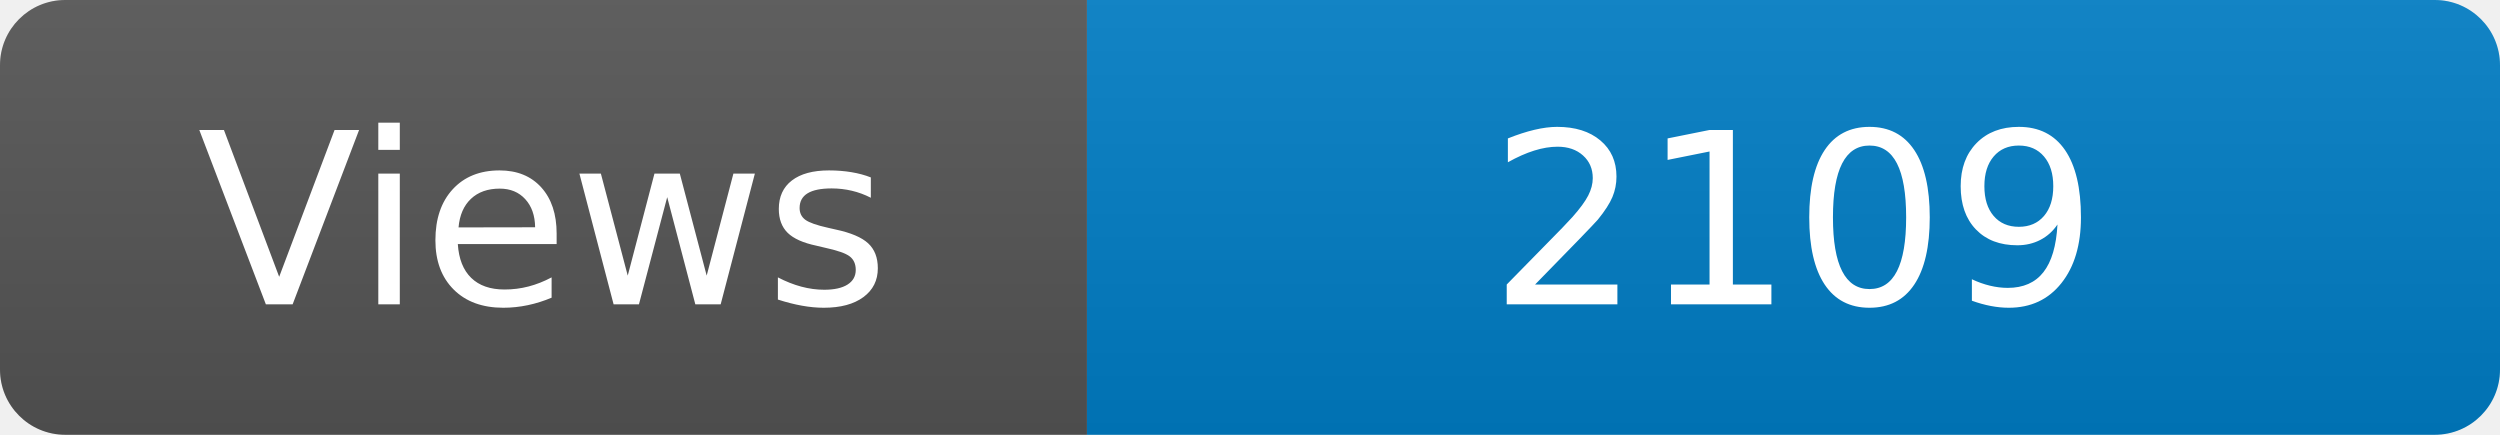
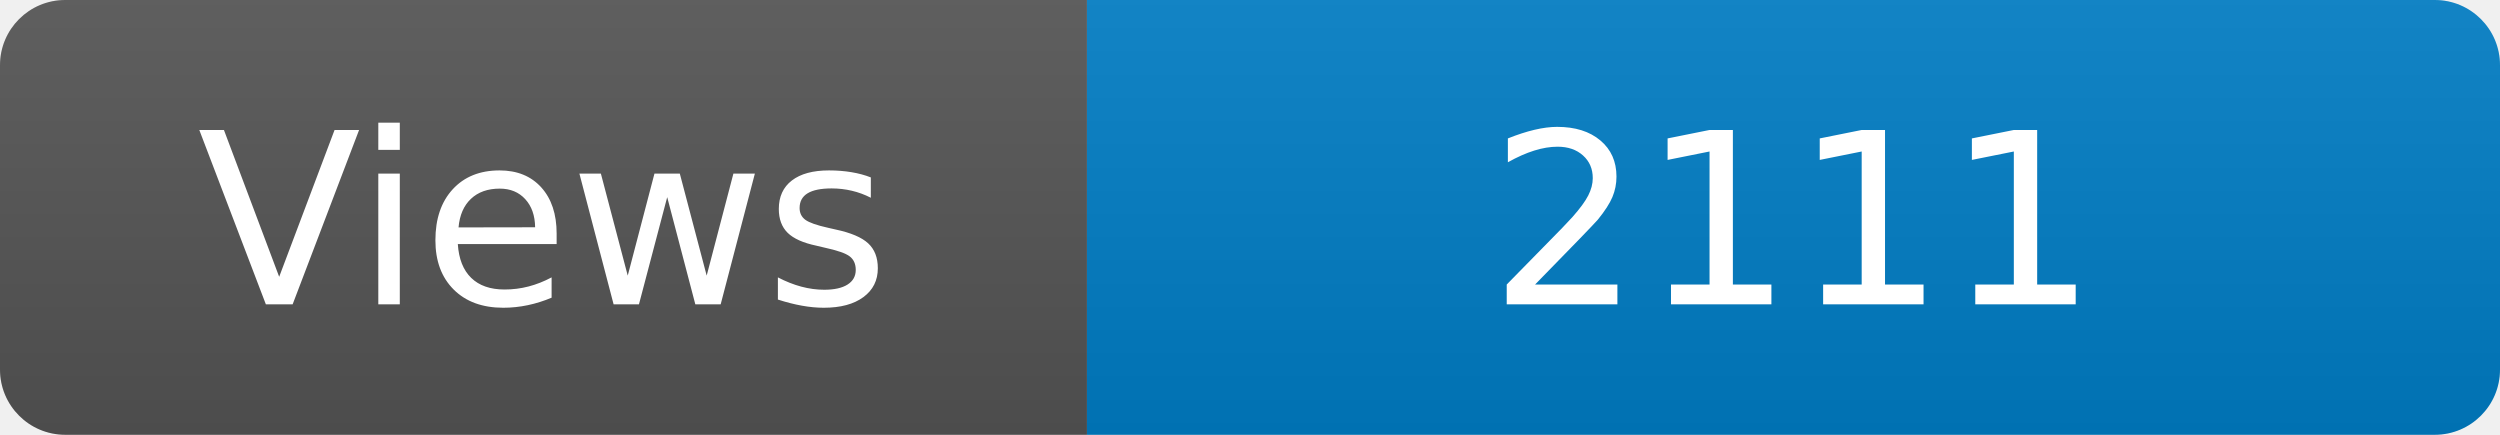
<svg xmlns="http://www.w3.org/2000/svg" width="115" height="20" role="img" aria-label="Maintained?: yes">
  <linearGradient id="s" x2="0" y2="100%">
    <stop offset="0" stop-color="#bbb" stop-opacity=".1" />
    <stop offset="1" stop-opacity=".1" />
  </linearGradient>
  <clipPath id="r">
    <rect width="115" height="20" rx="3" fill="#fff" />
  </clipPath>
  <g clip-path="url(#r)">
    <rect width="50" height="20" fill="#555" />
    <rect x="50" width="160" height="20" fill="#007ec6" />
    <rect width="115" height="20" fill="url(#s)" />
  </g>
  <g fill="#fff" text-anchor="middle" font-family="Verdana,Geneva,DejaVu Sans,sans-serif" font-size="110">
    <text x="250" y="140" transform="scale(.1)" fill="#fff">Views</text>
-     <text x="825" y="140" transform="scale(.1)" fill="#fff">2109</text>
+     <text x="825" y="140" transform="scale(.1)" fill="#fff">2111</text>
  </g>
</svg>
